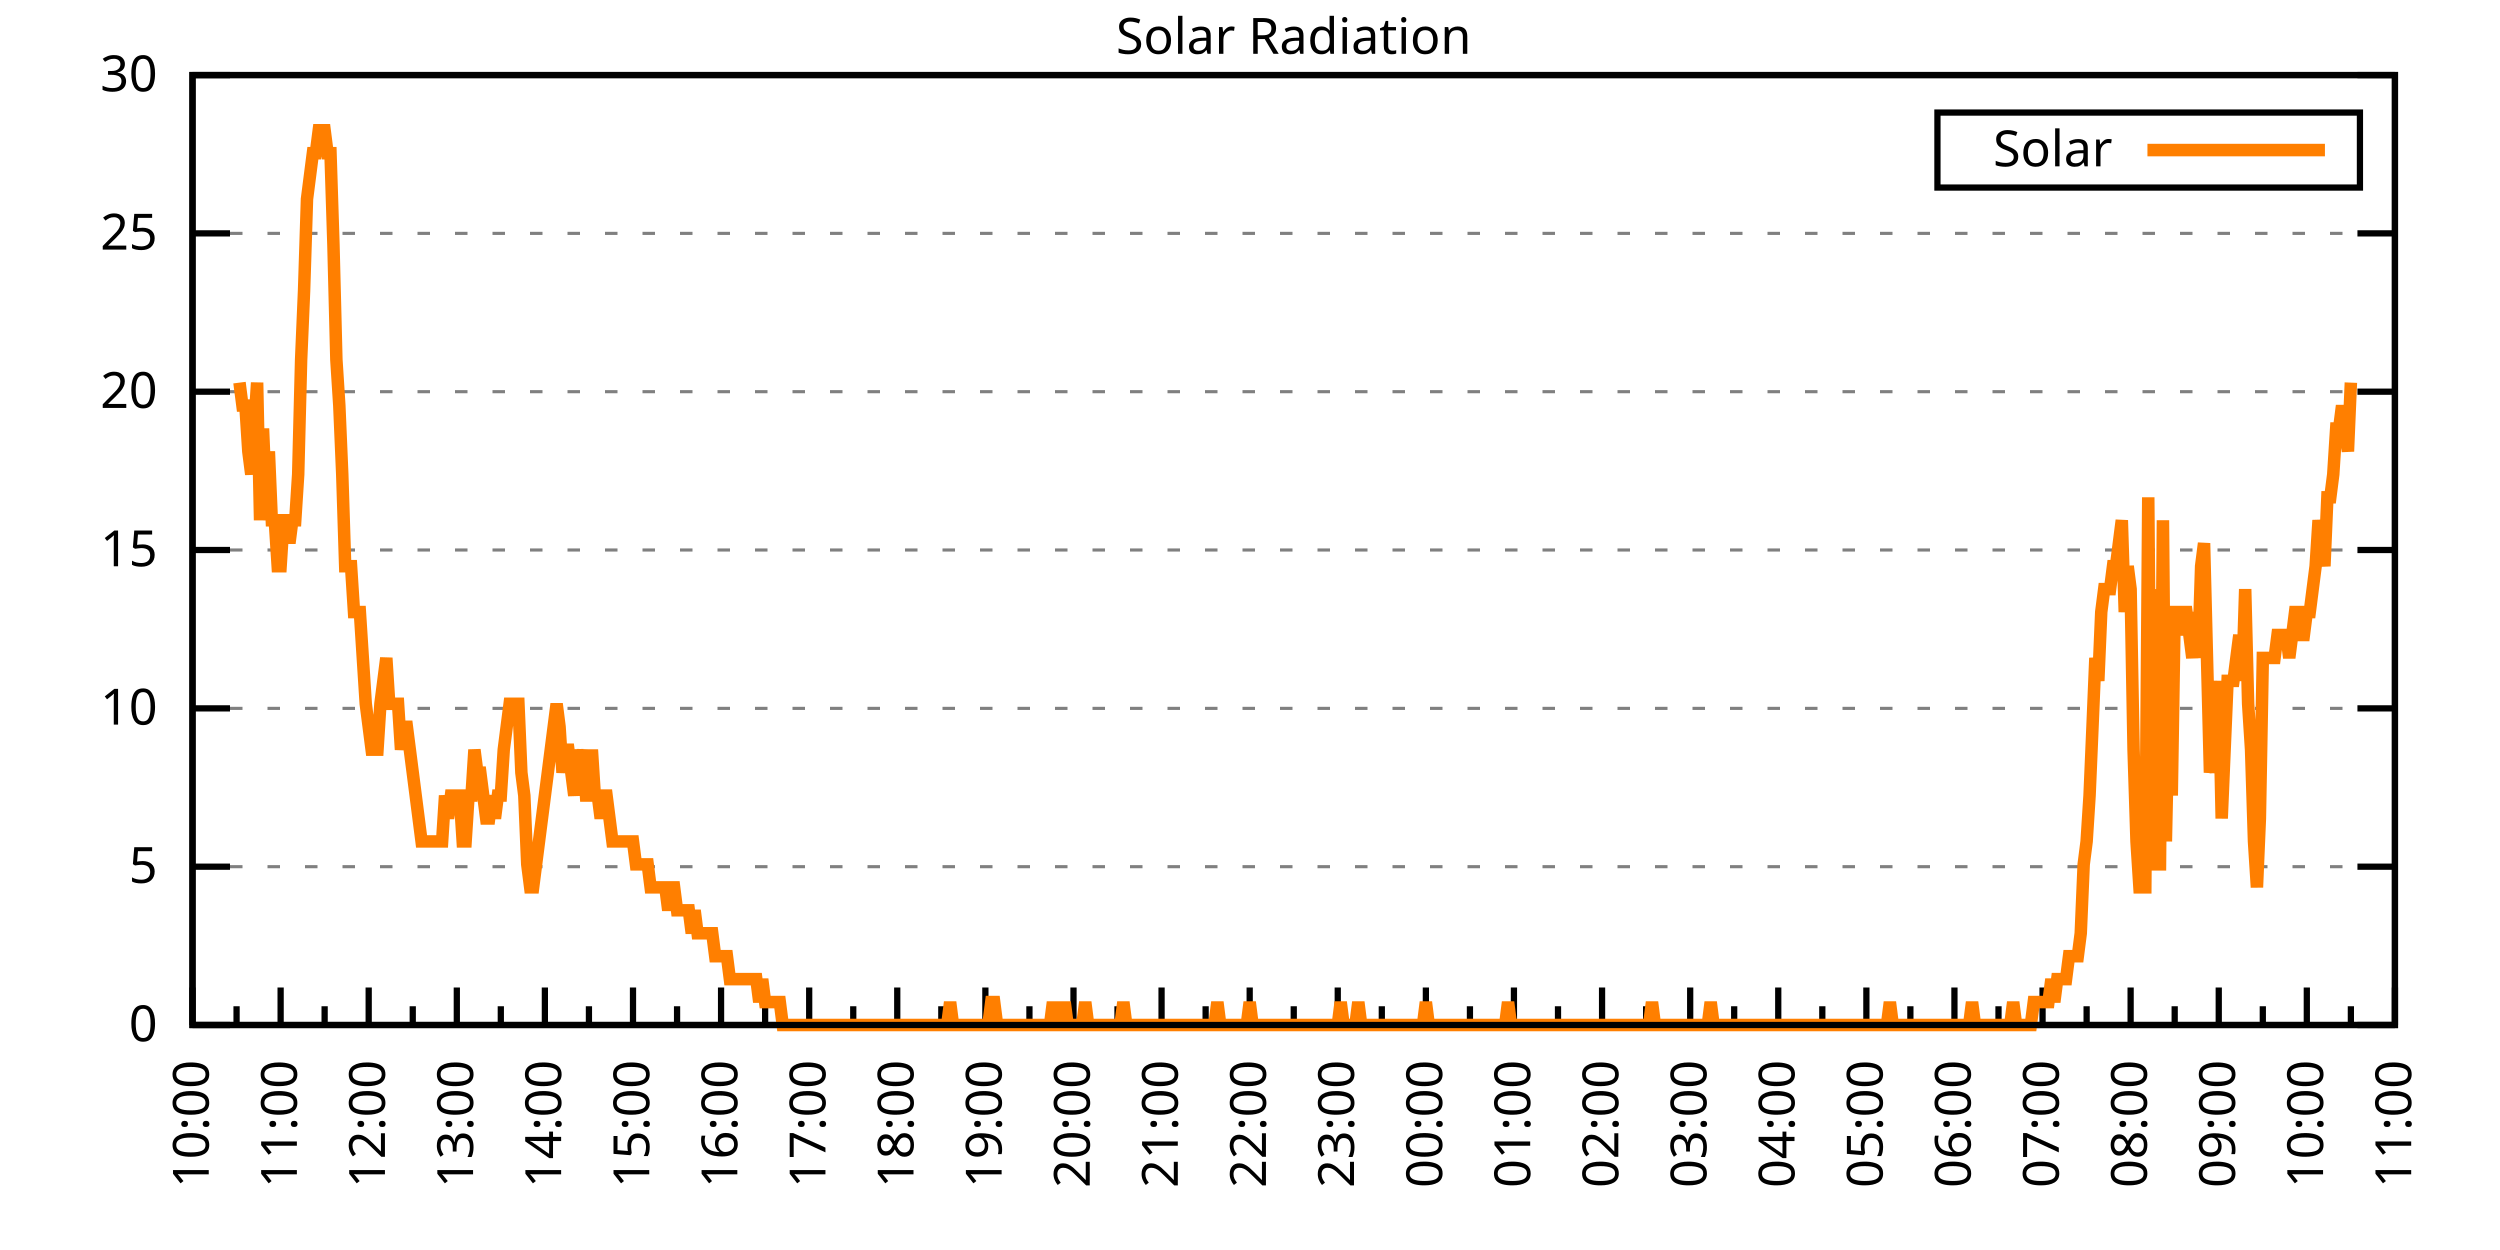
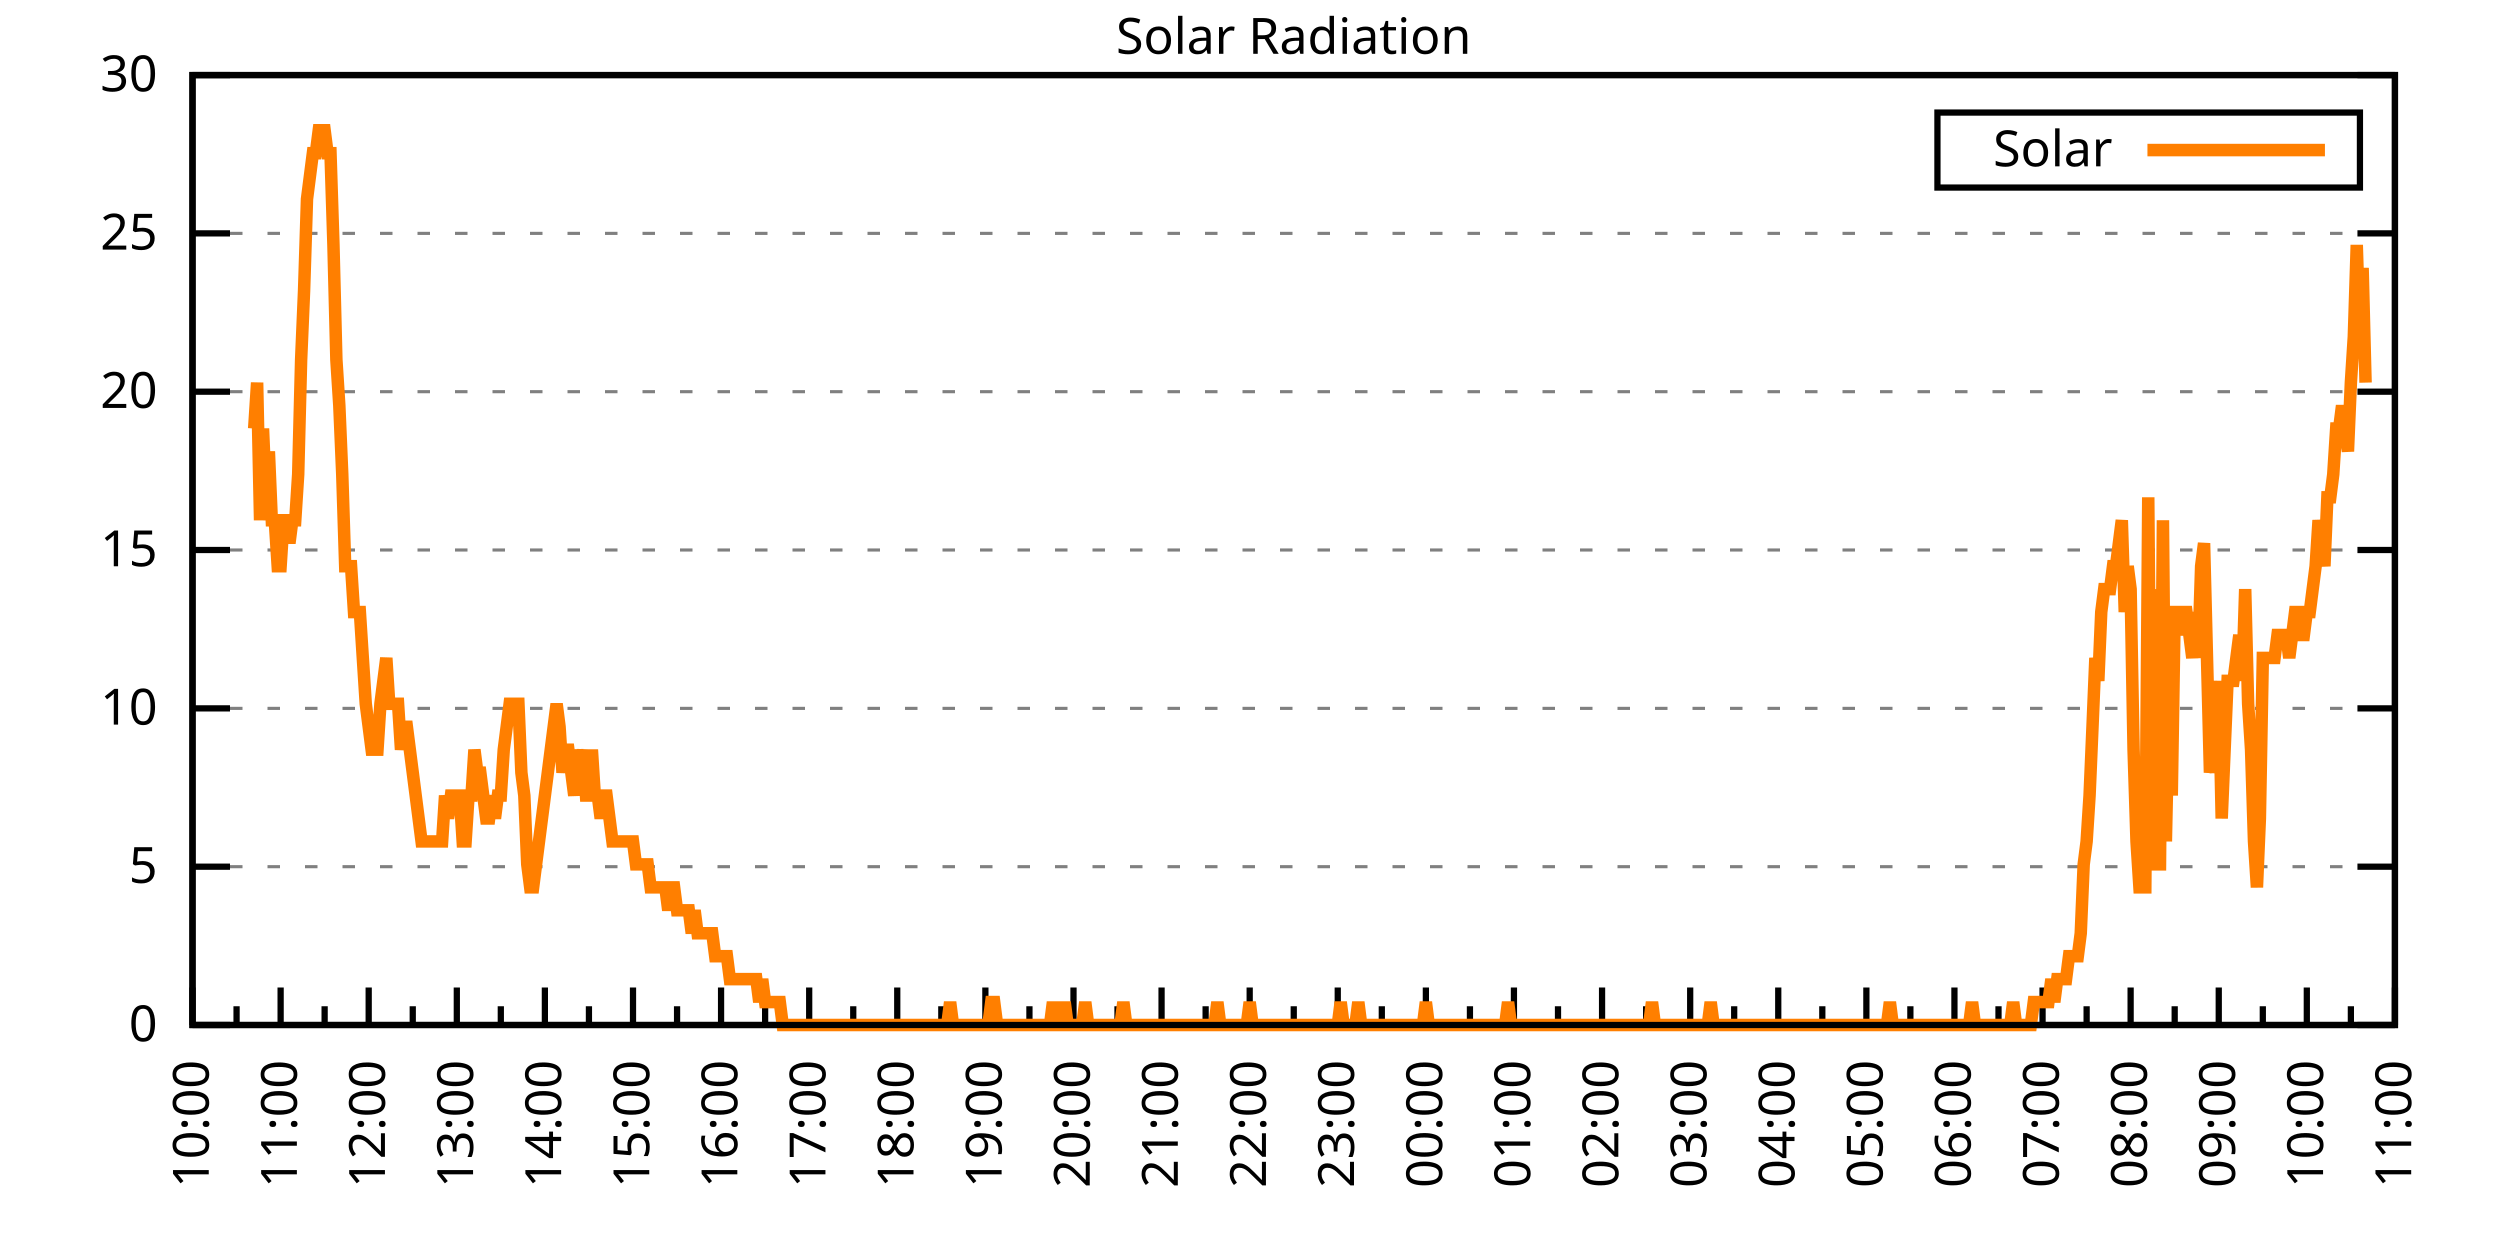
<svg xmlns="http://www.w3.org/2000/svg" xmlns:xlink="http://www.w3.org/1999/xlink" width="400" height="200" viewBox="0 0 400 200">
  <g id="gnuplot_canvas">
    <rect x="0" y="0" width="400" height="200" fill="none" />
    <defs>
      <circle id="gpDot" r="0.5" stroke-width="0.5" stroke="currentColor" />
      <path id="gpPt0" stroke-width="0.333" stroke="currentColor" d="M-1,0 h2 M0,-1 v2" />
      <path id="gpPt1" stroke-width="0.333" stroke="currentColor" d="M-1,-1 L1,1 M1,-1 L-1,1" />
      <path id="gpPt2" stroke-width="0.333" stroke="currentColor" d="M-1,0 L1,0 M0,-1 L0,1 M-1,-1 L1,1 M-1,1 L1,-1" />
      <rect id="gpPt3" stroke-width="0.333" stroke="currentColor" x="-1" y="-1" width="2" height="2" />
      <rect id="gpPt4" stroke-width="0.333" stroke="currentColor" fill="currentColor" x="-1" y="-1" width="2" height="2" />
      <circle id="gpPt5" stroke-width="0.333" stroke="currentColor" cx="0" cy="0" r="1" />
      <use xlink:href="#gpPt5" id="gpPt6" fill="currentColor" stroke="none" />
      <path id="gpPt7" stroke-width="0.333" stroke="currentColor" d="M0,-1.33 L-1.33,0.67 L1.33,0.67 z" />
      <use xlink:href="#gpPt7" id="gpPt8" fill="currentColor" stroke="none" />
      <use xlink:href="#gpPt7" id="gpPt9" stroke="currentColor" transform="rotate(180)" />
      <use xlink:href="#gpPt9" id="gpPt10" fill="currentColor" stroke="none" />
      <use xlink:href="#gpPt3" id="gpPt11" stroke="currentColor" transform="rotate(45)" />
      <use xlink:href="#gpPt11" id="gpPt12" fill="currentColor" stroke="none" />
      <path id="gpPt13" stroke-width="0.333" stroke="currentColor" d="M0,1.330 L1.265,0.411 L0.782,-1.067 L-0.782,-1.076 L-1.265,0.411 z" />
      <use xlink:href="#gpPt13" id="gpPt14" fill="currentColor" stroke="none" />
      <filter id="textbox" filterUnits="objectBoundingBox" x="0" y="0" height="1" width="1">
        <feFlood flood-color="white" flood-opacity="1" result="bgnd" />
        <feComposite in="SourceGraphic" in2="bgnd" operator="atop" />
      </filter>
      <filter id="greybox" filterUnits="objectBoundingBox" x="0" y="0" height="1" width="1">
        <feFlood flood-color="lightgrey" flood-opacity="1" result="grey" />
        <feComposite in="SourceGraphic" in2="grey" operator="atop" />
      </filter>
    </defs>
    <g fill="none" color="white" stroke="currentColor" stroke-width="1.00" stroke-linecap="butt" stroke-linejoin="miter">
</g>
    <g fill="none" color="black" stroke="currentColor" stroke-width="1.00" stroke-linecap="butt" stroke-linejoin="miter">
      <g stroke="none" shape-rendering="crispEdges">
        <polygon fill="rgb(255, 255, 255)" points="30.80,164.00 383.18,164.00 383.18,12.02 30.80,12.02 " />
      </g>
    </g>
    <g fill="none" color="black" stroke="currentColor" stroke-width="1.00" stroke-linecap="butt" stroke-linejoin="miter">
</g>
    <g fill="none" color="black" stroke="black" stroke-width="0.50" stroke-linecap="butt" stroke-linejoin="miter">
</g>
    <g fill="none" color="gray" stroke="currentColor" stroke-width="0.50" stroke-linecap="butt" stroke-linejoin="miter">
      <path stroke="gray" stroke-dasharray="2,4" class="gridline" d="M30.80,164.00 L383.19,164.00  " />
    </g>
    <g fill="none" color="gray" stroke="gray" stroke-width="1.00" stroke-linecap="butt" stroke-linejoin="miter">
</g>
    <g fill="none" color="black" stroke="currentColor" stroke-width="1.00" stroke-linecap="butt" stroke-linejoin="miter">
      <path stroke="black" d="M30.80,164.00 L36.80,164.00 M383.19,164.00 L377.19,164.00  " />
      <g transform="translate(25.20,166.60)" stroke="none" fill="black" font-family="Sans" font-size="8.00" text-anchor="end">
        <text>
          <tspan font-family="Sans"> 0</tspan>
        </text>
      </g>
    </g>
    <g fill="none" color="black" stroke="currentColor" stroke-width="1.00" stroke-linecap="butt" stroke-linejoin="miter">
</g>
    <g fill="none" color="black" stroke="black" stroke-width="0.50" stroke-linecap="butt" stroke-linejoin="miter">
</g>
    <g fill="none" color="gray" stroke="currentColor" stroke-width="0.50" stroke-linecap="butt" stroke-linejoin="miter">
      <path stroke="gray" stroke-dasharray="2,4" class="gridline" d="M30.80,138.67 L383.19,138.67  " />
    </g>
    <g fill="none" color="gray" stroke="gray" stroke-width="1.00" stroke-linecap="butt" stroke-linejoin="miter">
</g>
    <g fill="none" color="black" stroke="currentColor" stroke-width="1.00" stroke-linecap="butt" stroke-linejoin="miter">
      <path stroke="black" d="M30.80,138.67 L36.80,138.67 M383.19,138.67 L377.19,138.67  " />
      <g transform="translate(25.20,141.27)" stroke="none" fill="black" font-family="Sans" font-size="8.00" text-anchor="end">
        <text>
          <tspan font-family="Sans"> 5</tspan>
        </text>
      </g>
    </g>
    <g fill="none" color="black" stroke="currentColor" stroke-width="1.00" stroke-linecap="butt" stroke-linejoin="miter">
</g>
    <g fill="none" color="black" stroke="black" stroke-width="0.50" stroke-linecap="butt" stroke-linejoin="miter">
</g>
    <g fill="none" color="gray" stroke="currentColor" stroke-width="0.50" stroke-linecap="butt" stroke-linejoin="miter">
      <path stroke="gray" stroke-dasharray="2,4" class="gridline" d="M30.80,113.34 L383.19,113.34  " />
    </g>
    <g fill="none" color="gray" stroke="gray" stroke-width="1.00" stroke-linecap="butt" stroke-linejoin="miter">
</g>
    <g fill="none" color="black" stroke="currentColor" stroke-width="1.00" stroke-linecap="butt" stroke-linejoin="miter">
      <path stroke="black" d="M30.80,113.34 L36.80,113.34 M383.19,113.34 L377.19,113.34  " />
      <g transform="translate(25.20,115.94)" stroke="none" fill="black" font-family="Sans" font-size="8.00" text-anchor="end">
        <text>
          <tspan font-family="Sans"> 10</tspan>
        </text>
      </g>
    </g>
    <g fill="none" color="black" stroke="currentColor" stroke-width="1.00" stroke-linecap="butt" stroke-linejoin="miter">
</g>
    <g fill="none" color="black" stroke="black" stroke-width="0.50" stroke-linecap="butt" stroke-linejoin="miter">
</g>
    <g fill="none" color="gray" stroke="currentColor" stroke-width="0.50" stroke-linecap="butt" stroke-linejoin="miter">
      <path stroke="gray" stroke-dasharray="2,4" class="gridline" d="M30.80,88.00 L383.19,88.00  " />
    </g>
    <g fill="none" color="gray" stroke="gray" stroke-width="1.00" stroke-linecap="butt" stroke-linejoin="miter">
</g>
    <g fill="none" color="black" stroke="currentColor" stroke-width="1.00" stroke-linecap="butt" stroke-linejoin="miter">
      <path stroke="black" d="M30.80,88.00 L36.80,88.00 M383.19,88.00 L377.19,88.00  " />
      <g transform="translate(25.20,90.60)" stroke="none" fill="black" font-family="Sans" font-size="8.00" text-anchor="end">
        <text>
          <tspan font-family="Sans"> 15</tspan>
        </text>
      </g>
    </g>
    <g fill="none" color="black" stroke="currentColor" stroke-width="1.00" stroke-linecap="butt" stroke-linejoin="miter">
</g>
    <g fill="none" color="black" stroke="black" stroke-width="0.50" stroke-linecap="butt" stroke-linejoin="miter">
</g>
    <g fill="none" color="gray" stroke="currentColor" stroke-width="0.50" stroke-linecap="butt" stroke-linejoin="miter">
      <path stroke="gray" stroke-dasharray="2,4" class="gridline" d="M30.80,62.67 L383.19,62.67  " />
    </g>
    <g fill="none" color="gray" stroke="gray" stroke-width="1.00" stroke-linecap="butt" stroke-linejoin="miter">
</g>
    <g fill="none" color="black" stroke="currentColor" stroke-width="1.00" stroke-linecap="butt" stroke-linejoin="miter">
      <path stroke="black" d="M30.80,62.67 L36.80,62.67 M383.19,62.67 L377.19,62.67  " />
      <g transform="translate(25.20,65.27)" stroke="none" fill="black" font-family="Sans" font-size="8.00" text-anchor="end">
        <text>
          <tspan font-family="Sans"> 20</tspan>
        </text>
      </g>
    </g>
    <g fill="none" color="black" stroke="currentColor" stroke-width="1.00" stroke-linecap="butt" stroke-linejoin="miter">
</g>
    <g fill="none" color="black" stroke="black" stroke-width="0.50" stroke-linecap="butt" stroke-linejoin="miter">
</g>
    <g fill="none" color="gray" stroke="currentColor" stroke-width="0.50" stroke-linecap="butt" stroke-linejoin="miter">
      <path stroke="gray" stroke-dasharray="2,4" class="gridline" d="M30.80,37.34 L383.19,37.34  " />
    </g>
    <g fill="none" color="gray" stroke="gray" stroke-width="1.00" stroke-linecap="butt" stroke-linejoin="miter">
</g>
    <g fill="none" color="black" stroke="currentColor" stroke-width="1.00" stroke-linecap="butt" stroke-linejoin="miter">
      <path stroke="black" d="M30.80,37.34 L36.80,37.34 M383.19,37.34 L377.19,37.34  " />
      <g transform="translate(25.20,39.94)" stroke="none" fill="black" font-family="Sans" font-size="8.00" text-anchor="end">
        <text>
          <tspan font-family="Sans"> 25</tspan>
        </text>
      </g>
    </g>
    <g fill="none" color="black" stroke="currentColor" stroke-width="1.00" stroke-linecap="butt" stroke-linejoin="miter">
</g>
    <g fill="none" color="black" stroke="black" stroke-width="0.50" stroke-linecap="butt" stroke-linejoin="miter">
</g>
    <g fill="none" color="gray" stroke="currentColor" stroke-width="0.50" stroke-linecap="butt" stroke-linejoin="miter">
      <path stroke="gray" stroke-dasharray="2,4" class="gridline" d="M30.80,12.01 L383.19,12.01  " />
    </g>
    <g fill="none" color="gray" stroke="gray" stroke-width="1.00" stroke-linecap="butt" stroke-linejoin="miter">
</g>
    <g fill="none" color="black" stroke="currentColor" stroke-width="1.00" stroke-linecap="butt" stroke-linejoin="miter">
      <path stroke="black" d="M30.80,12.01 L36.80,12.01 M383.19,12.01 L377.19,12.01  " />
      <g transform="translate(25.20,14.61)" stroke="none" fill="black" font-family="Sans" font-size="8.00" text-anchor="end">
        <text>
          <tspan font-family="Sans"> 30</tspan>
        </text>
      </g>
    </g>
    <g fill="none" color="black" stroke="currentColor" stroke-width="1.00" stroke-linecap="butt" stroke-linejoin="miter">
      <path stroke="black" d="M30.80,164.00 L30.80,158.00  " />
      <g transform="translate(33.40,169.60) rotate(270)" stroke="none" fill="black" font-family="Sans" font-size="8.00" text-anchor="end">
        <text>
          <tspan font-family="Sans">10:00</tspan>
        </text>
      </g>
    </g>
    <g fill="none" color="black" stroke="currentColor" stroke-width="1.00" stroke-linecap="butt" stroke-linejoin="miter">
      <path stroke="black" d="M37.85,164.00 L37.85,161.00 M44.90,164.00 L44.90,158.00  " />
      <g transform="translate(47.50,169.60) rotate(270)" stroke="none" fill="black" font-family="Sans" font-size="8.00" text-anchor="end">
        <text>
          <tspan font-family="Sans">11:00</tspan>
        </text>
      </g>
    </g>
    <g fill="none" color="black" stroke="currentColor" stroke-width="1.00" stroke-linecap="butt" stroke-linejoin="miter">
      <path stroke="black" d="M51.94,164.00 L51.94,161.00 M58.99,164.00 L58.99,158.00  " />
      <g transform="translate(61.59,169.60) rotate(270)" stroke="none" fill="black" font-family="Sans" font-size="8.00" text-anchor="end">
        <text>
          <tspan font-family="Sans">12:00</tspan>
        </text>
      </g>
    </g>
    <g fill="none" color="black" stroke="currentColor" stroke-width="1.00" stroke-linecap="butt" stroke-linejoin="miter">
      <path stroke="black" d="M66.04,164.00 L66.04,161.00 M73.09,164.00 L73.09,158.00  " />
      <g transform="translate(75.69,169.60) rotate(270)" stroke="none" fill="black" font-family="Sans" font-size="8.00" text-anchor="end">
        <text>
          <tspan font-family="Sans">13:00</tspan>
        </text>
      </g>
    </g>
    <g fill="none" color="black" stroke="currentColor" stroke-width="1.00" stroke-linecap="butt" stroke-linejoin="miter">
      <path stroke="black" d="M80.13,164.00 L80.13,161.00 M87.18,164.00 L87.18,158.00  " />
      <g transform="translate(89.78,169.60) rotate(270)" stroke="none" fill="black" font-family="Sans" font-size="8.00" text-anchor="end">
        <text>
          <tspan font-family="Sans">14:00</tspan>
        </text>
      </g>
    </g>
    <g fill="none" color="black" stroke="currentColor" stroke-width="1.00" stroke-linecap="butt" stroke-linejoin="miter">
      <path stroke="black" d="M94.23,164.00 L94.23,161.00 M101.28,164.00 L101.28,158.00  " />
      <g transform="translate(103.88,169.60) rotate(270)" stroke="none" fill="black" font-family="Sans" font-size="8.00" text-anchor="end">
        <text>
          <tspan font-family="Sans">15:00</tspan>
        </text>
      </g>
    </g>
    <g fill="none" color="black" stroke="currentColor" stroke-width="1.00" stroke-linecap="butt" stroke-linejoin="miter">
      <path stroke="black" d="M108.33,164.00 L108.33,161.00 M115.37,164.00 L115.37,158.00  " />
      <g transform="translate(117.97,169.60) rotate(270)" stroke="none" fill="black" font-family="Sans" font-size="8.00" text-anchor="end">
        <text>
          <tspan font-family="Sans">16:00</tspan>
        </text>
      </g>
    </g>
    <g fill="none" color="black" stroke="currentColor" stroke-width="1.00" stroke-linecap="butt" stroke-linejoin="miter">
      <path stroke="black" d="M122.42,164.00 L122.42,161.00 M129.47,164.00 L129.47,158.00  " />
      <g transform="translate(132.07,169.60) rotate(270)" stroke="none" fill="black" font-family="Sans" font-size="8.00" text-anchor="end">
        <text>
          <tspan font-family="Sans">17:00</tspan>
        </text>
      </g>
    </g>
    <g fill="none" color="black" stroke="currentColor" stroke-width="1.00" stroke-linecap="butt" stroke-linejoin="miter">
      <path stroke="black" d="M136.52,164.00 L136.52,161.00 M143.56,164.00 L143.56,158.00  " />
      <g transform="translate(146.16,169.60) rotate(270)" stroke="none" fill="black" font-family="Sans" font-size="8.00" text-anchor="end">
        <text>
          <tspan font-family="Sans">18:00</tspan>
        </text>
      </g>
    </g>
    <g fill="none" color="black" stroke="currentColor" stroke-width="1.00" stroke-linecap="butt" stroke-linejoin="miter">
      <path stroke="black" d="M150.61,164.00 L150.61,161.00 M157.66,164.00 L157.66,158.00  " />
      <g transform="translate(160.26,169.60) rotate(270)" stroke="none" fill="black" font-family="Sans" font-size="8.00" text-anchor="end">
        <text>
          <tspan font-family="Sans">19:00</tspan>
        </text>
      </g>
    </g>
    <g fill="none" color="black" stroke="currentColor" stroke-width="1.00" stroke-linecap="butt" stroke-linejoin="miter">
      <path stroke="black" d="M164.71,164.00 L164.71,161.00 M171.76,164.00 L171.76,158.00  " />
      <g transform="translate(174.36,169.60) rotate(270)" stroke="none" fill="black" font-family="Sans" font-size="8.00" text-anchor="end">
        <text>
          <tspan font-family="Sans">20:00</tspan>
        </text>
      </g>
    </g>
    <g fill="none" color="black" stroke="currentColor" stroke-width="1.00" stroke-linecap="butt" stroke-linejoin="miter">
      <path stroke="black" d="M178.80,164.00 L178.80,161.00 M185.85,164.00 L185.85,158.00  " />
      <g transform="translate(188.45,169.60) rotate(270)" stroke="none" fill="black" font-family="Sans" font-size="8.00" text-anchor="end">
        <text>
          <tspan font-family="Sans">21:00</tspan>
        </text>
      </g>
    </g>
    <g fill="none" color="black" stroke="currentColor" stroke-width="1.00" stroke-linecap="butt" stroke-linejoin="miter">
      <path stroke="black" d="M192.90,164.00 L192.90,161.00 M199.95,164.00 L199.95,158.00  " />
      <g transform="translate(202.55,169.60) rotate(270)" stroke="none" fill="black" font-family="Sans" font-size="8.00" text-anchor="end">
        <text>
          <tspan font-family="Sans">22:00</tspan>
        </text>
      </g>
    </g>
    <g fill="none" color="black" stroke="currentColor" stroke-width="1.00" stroke-linecap="butt" stroke-linejoin="miter">
      <path stroke="black" d="M207.00,164.00 L207.00,161.00 M214.04,164.00 L214.04,158.00  " />
      <g transform="translate(216.64,169.60) rotate(270)" stroke="none" fill="black" font-family="Sans" font-size="8.00" text-anchor="end">
        <text>
          <tspan font-family="Sans">23:00</tspan>
        </text>
      </g>
    </g>
    <g fill="none" color="black" stroke="currentColor" stroke-width="1.00" stroke-linecap="butt" stroke-linejoin="miter">
      <path stroke="black" d="M221.09,164.00 L221.09,161.00 M228.14,164.00 L228.14,158.00  " />
      <g transform="translate(230.74,169.60) rotate(270)" stroke="none" fill="black" font-family="Sans" font-size="8.00" text-anchor="end">
        <text>
          <tspan font-family="Sans">00:00</tspan>
        </text>
      </g>
    </g>
    <g fill="none" color="black" stroke="currentColor" stroke-width="1.00" stroke-linecap="butt" stroke-linejoin="miter">
      <path stroke="black" d="M235.19,164.00 L235.19,161.00 M242.23,164.00 L242.23,158.00  " />
      <g transform="translate(244.83,169.60) rotate(270)" stroke="none" fill="black" font-family="Sans" font-size="8.00" text-anchor="end">
        <text>
          <tspan font-family="Sans">01:00</tspan>
        </text>
      </g>
    </g>
    <g fill="none" color="black" stroke="currentColor" stroke-width="1.00" stroke-linecap="butt" stroke-linejoin="miter">
      <path stroke="black" d="M249.28,164.00 L249.28,161.00 M256.33,164.00 L256.33,158.00  " />
      <g transform="translate(258.93,169.60) rotate(270)" stroke="none" fill="black" font-family="Sans" font-size="8.00" text-anchor="end">
        <text>
          <tspan font-family="Sans">02:00</tspan>
        </text>
      </g>
    </g>
    <g fill="none" color="black" stroke="currentColor" stroke-width="1.00" stroke-linecap="butt" stroke-linejoin="miter">
      <path stroke="black" d="M263.38,164.00 L263.38,161.00 M270.43,164.00 L270.43,158.00  " />
      <g transform="translate(273.03,169.60) rotate(270)" stroke="none" fill="black" font-family="Sans" font-size="8.00" text-anchor="end">
        <text>
          <tspan font-family="Sans">03:00</tspan>
        </text>
      </g>
    </g>
    <g fill="none" color="black" stroke="currentColor" stroke-width="1.00" stroke-linecap="butt" stroke-linejoin="miter">
      <path stroke="black" d="M277.47,164.00 L277.47,161.00 M284.52,164.00 L284.52,158.00  " />
      <g transform="translate(287.12,169.60) rotate(270)" stroke="none" fill="black" font-family="Sans" font-size="8.00" text-anchor="end">
        <text>
          <tspan font-family="Sans">04:00</tspan>
        </text>
      </g>
    </g>
    <g fill="none" color="black" stroke="currentColor" stroke-width="1.00" stroke-linecap="butt" stroke-linejoin="miter">
      <path stroke="black" d="M291.57,164.00 L291.57,161.00 M298.62,164.00 L298.62,158.00  " />
      <g transform="translate(301.22,169.60) rotate(270)" stroke="none" fill="black" font-family="Sans" font-size="8.00" text-anchor="end">
        <text>
          <tspan font-family="Sans">05:00</tspan>
        </text>
      </g>
    </g>
    <g fill="none" color="black" stroke="currentColor" stroke-width="1.00" stroke-linecap="butt" stroke-linejoin="miter">
      <path stroke="black" d="M305.66,164.00 L305.66,161.00 M312.71,164.00 L312.71,158.00  " />
      <g transform="translate(315.31,169.60) rotate(270)" stroke="none" fill="black" font-family="Sans" font-size="8.00" text-anchor="end">
        <text>
          <tspan font-family="Sans">06:00</tspan>
        </text>
      </g>
    </g>
    <g fill="none" color="black" stroke="currentColor" stroke-width="1.00" stroke-linecap="butt" stroke-linejoin="miter">
      <path stroke="black" d="M319.76,164.00 L319.76,161.00 M326.81,164.00 L326.81,158.00  " />
      <g transform="translate(329.41,169.60) rotate(270)" stroke="none" fill="black" font-family="Sans" font-size="8.00" text-anchor="end">
        <text>
          <tspan font-family="Sans">07:00</tspan>
        </text>
      </g>
    </g>
    <g fill="none" color="black" stroke="currentColor" stroke-width="1.00" stroke-linecap="butt" stroke-linejoin="miter">
      <path stroke="black" d="M333.86,164.00 L333.86,161.00 M340.90,164.00 L340.90,158.00  " />
      <g transform="translate(343.50,169.60) rotate(270)" stroke="none" fill="black" font-family="Sans" font-size="8.00" text-anchor="end">
        <text>
          <tspan font-family="Sans">08:00</tspan>
        </text>
      </g>
    </g>
    <g fill="none" color="black" stroke="currentColor" stroke-width="1.00" stroke-linecap="butt" stroke-linejoin="miter">
      <path stroke="black" d="M347.95,164.00 L347.95,161.00 M355.00,164.00 L355.00,158.00  " />
      <g transform="translate(357.60,169.60) rotate(270)" stroke="none" fill="black" font-family="Sans" font-size="8.00" text-anchor="end">
        <text>
          <tspan font-family="Sans">09:00</tspan>
        </text>
      </g>
    </g>
    <g fill="none" color="black" stroke="currentColor" stroke-width="1.00" stroke-linecap="butt" stroke-linejoin="miter">
      <path stroke="black" d="M362.05,164.00 L362.05,161.00 M369.09,164.00 L369.09,158.00  " />
      <g transform="translate(371.69,169.60) rotate(270)" stroke="none" fill="black" font-family="Sans" font-size="8.00" text-anchor="end">
        <text>
          <tspan font-family="Sans">10:00</tspan>
        </text>
      </g>
    </g>
    <g fill="none" color="black" stroke="currentColor" stroke-width="1.00" stroke-linecap="butt" stroke-linejoin="miter">
      <path stroke="black" d="M376.14,164.00 L376.14,161.00 M383.19,164.00 L383.19,158.00  " />
      <g transform="translate(385.79,169.60) rotate(270)" stroke="none" fill="black" font-family="Sans" font-size="8.00" text-anchor="end">
        <text>
          <tspan font-family="Sans">11:00</tspan>
        </text>
      </g>
    </g>
    <g fill="none" color="black" stroke="currentColor" stroke-width="1.00" stroke-linecap="butt" stroke-linejoin="miter">
</g>
    <g fill="none" color="black" stroke="currentColor" stroke-width="1.00" stroke-linecap="butt" stroke-linejoin="miter">
      <path stroke="black" d="M30.80,12.01 L30.80,164.00 L383.19,164.00 L383.19,12.01 L30.80,12.01 Z  " />
    </g>
    <g fill="none" color="black" stroke="currentColor" stroke-width="1.00" stroke-linecap="butt" stroke-linejoin="miter">
      <g transform="translate(6.80,88.01) rotate(270)" stroke="none" fill="black" font-family="Sans" font-size="8.00" text-anchor="middle">
        <text />
      </g>
    </g>
    <g fill="none" color="black" stroke="currentColor" stroke-width="1.00" stroke-linecap="butt" stroke-linejoin="miter">
</g>
    <g fill="none" color="black" stroke="currentColor" stroke-width="1.00" stroke-linecap="butt" stroke-linejoin="miter">
      <path stroke="black" d="M309.99,30.01 L309.99,18.01 L377.59,18.01 L377.59,30.01 L309.99,30.01 Z  " />
    </g>
    <g id="Solar_Radiation_plot_1">
      <g fill="none" color="white" stroke="black" stroke-width="2.00" stroke-linecap="butt" stroke-linejoin="miter">
</g>
      <g fill="none" color="black" stroke="currentColor" stroke-width="2.00" stroke-linecap="butt" stroke-linejoin="miter">
        <g transform="translate(337.99,26.61)" stroke="none" fill="black" font-family="Sans" font-size="8.00" text-anchor="end">
          <text>
            <tspan font-family="Sans">Solar</tspan>
          </text>
        </g>
      </g>
      <g fill="none" color="black" stroke="currentColor" stroke-width="2.00" stroke-linecap="butt" stroke-linejoin="miter">
-         <path stroke="rgb(255, 127,   0)" d="M343.59,24.01 L371.99,24.01 M38.32,61.22 L38.79,64.89 L39.26,64.89 L39.73,72.23 L40.20,75.90 L40.67,68.56   L41.14,61.22 L41.61,83.24 L42.08,68.56 L42.55,79.57 L43.02,72.23 L43.49,83.24 L43.96,83.24 L44.43,90.59   L44.90,90.59 L45.37,83.24 L45.84,83.24 L46.31,86.91 L46.78,83.24 L47.24,83.24 L47.71,75.90 L48.18,57.55   L48.65,46.54 L49.12,31.85 L49.59,28.18 L50.06,24.51 L50.53,24.51 L51.00,20.84 L51.47,20.84 L51.94,20.84   L52.41,24.51 L52.88,24.51 L53.35,39.19 L53.82,57.55 L54.29,64.89 L54.76,75.90 L55.23,90.59 L55.70,90.59   L56.17,90.59 L56.64,97.93 L57.11,97.93 L57.58,97.93 L58.05,105.27 L58.52,112.61 L58.99,116.28 L59.46,119.95   L59.93,119.95 L60.40,119.95 L60.87,112.61 L61.34,108.94 L61.81,105.27 L62.28,112.61 L62.75,112.61 L63.22,112.61   L63.69,112.61 L64.16,119.95 L64.63,116.28 L65.10,116.28 L65.57,119.95 L66.04,123.62 L66.51,127.29 L66.98,130.96   L67.45,134.63 L67.92,134.63 L68.39,134.63 L68.86,134.63 L69.33,134.63 L69.80,134.63 L70.27,134.63 L70.74,134.63   L71.21,127.29 L71.68,130.96 L72.15,127.29 L72.62,127.29 L73.09,127.29 L73.56,127.29 L74.03,134.63 L74.50,134.63   L74.97,127.29 L75.44,127.29 L75.91,119.95 L76.38,123.62 L76.85,123.62 L77.32,127.29 L77.79,130.96 L78.26,130.96   L78.73,127.29 L79.19,130.96 L79.66,127.29 L80.13,127.29 L80.60,119.95 L81.07,116.28 L81.54,112.61 L82.01,112.61   L82.48,112.61 L82.95,112.61 L83.42,123.62 L83.89,127.29 L84.36,138.30 L84.83,141.98 L85.30,141.98 L85.77,138.30   L86.24,134.63 L86.71,130.96 L87.18,127.29 L87.65,123.62 L88.12,119.95 L88.59,116.28 L89.06,112.61 L89.53,116.28   L90.00,123.62 L90.47,119.95 L90.94,119.95 L91.41,123.62 L91.88,127.29 L92.35,119.95 L92.82,123.62 L93.29,119.95   L93.76,127.29 L94.23,127.29 L94.70,119.95 L95.17,127.29 L95.64,127.29 L96.11,130.96 L96.58,127.29 L97.05,127.29   L97.52,130.96 L97.99,134.63 L98.46,134.63 L98.93,134.63 L99.40,134.63 L99.87,134.63 L100.34,134.63 L100.81,134.63   L101.28,134.63 L101.75,138.30 L102.22,138.30 L102.69,138.30 L103.16,138.30 L103.63,138.30 L104.10,141.98 L104.57,141.98   L105.04,141.98 L105.51,141.98 L105.98,141.98 L106.45,141.98 L106.92,145.65 L107.39,141.98 L107.86,141.98 L108.33,145.65   L108.80,145.65 L109.27,145.65 L109.74,145.65 L110.21,145.65 L110.68,149.32 L111.14,145.65 L111.61,149.32 L112.08,149.32   L112.55,149.32 L113.02,149.32 L113.49,149.32 L113.96,149.32 L114.43,152.99 L114.90,152.99 L115.37,152.99 L115.84,152.99   L116.31,152.99 L116.78,156.66 L117.25,156.66 L117.72,156.66 L118.19,156.66 L118.66,156.66 L119.13,156.66 L119.60,156.66   L120.07,156.66 L120.54,156.66 L121.01,156.66 L121.48,160.33 L121.95,156.66 L122.42,160.33 L122.89,160.33 L123.36,160.33   L123.83,160.33 L124.30,160.33 L124.77,160.33 L125.24,164.00 L125.71,164.00 L126.18,164.00 L126.65,164.00 L127.12,164.00   L127.59,164.00 L128.06,164.00 L128.53,164.00 L129.00,164.00 L129.47,164.00 L129.94,164.00 L130.41,164.00 L130.88,164.00   L131.35,164.00 L131.82,164.00 L132.29,164.00 L132.76,164.00 L133.23,164.00 L133.70,164.00 L134.17,164.00 L134.64,164.00   L135.11,164.00 L135.58,164.00 L136.05,164.00 L136.52,164.00 L136.99,164.00 L137.46,164.00 L137.93,164.00 L138.40,164.00   L138.87,164.00 L139.34,164.00 L139.81,164.00 L140.28,164.00 L140.75,164.00 L141.22,164.00 L141.69,164.00 L142.16,164.00   L142.63,164.00 L143.09,164.00 L143.56,164.00 L144.03,164.00 L144.50,164.00 L144.97,164.00 L145.44,164.00 L145.91,164.00   L146.38,164.00 L146.85,164.00 L147.32,164.00 L147.79,164.00 L148.26,164.00 L148.73,164.00 L149.20,164.00 L149.67,164.00   L150.14,164.00 L150.61,164.00 L151.08,164.00 L151.55,164.00 L152.02,160.33 L152.49,164.00 L152.96,164.00 L153.43,164.00   L153.90,164.00 L154.37,164.00 L154.84,164.00 L155.31,164.00 L155.78,164.00 L156.25,164.00 L156.72,164.00 L157.19,164.00   L157.66,164.00 L158.13,164.00 L158.60,160.33 L159.07,160.33 L159.54,164.00 L160.01,164.00 L160.48,164.00 L160.95,164.00   L161.42,164.00 L161.89,164.00 L162.36,164.00 L162.83,164.00 L163.30,164.00 L163.77,164.00 L164.24,164.00 L164.71,164.00   L165.18,164.00 L165.65,164.00 L166.12,164.00 L166.59,164.00 L167.06,164.00 L167.53,164.00 L168.00,164.00 L168.47,160.33   L168.94,164.00 L169.41,164.00 L169.88,164.00 L170.35,160.33 L170.82,164.00 L171.29,164.00 L171.76,164.00 L172.23,164.00   L172.70,164.00 L173.17,164.00 L173.64,160.33 L174.11,164.00 L174.58,164.00 L175.04,164.00 L175.51,164.00 L175.98,164.00   L176.45,164.00 L176.92,164.00 L177.39,164.00 L177.86,164.00 L178.33,164.00 L178.80,164.00 L179.27,164.00 L179.74,160.33   L180.21,164.00 L180.68,164.00 L181.15,164.00 L181.62,164.00 L182.09,164.00 L182.56,164.00 L183.03,164.00 L183.50,164.00   L183.97,164.00 L184.44,164.00 L184.91,164.00 L185.38,164.00 L185.85,164.00 L186.32,164.00 L186.79,164.00 L187.26,164.00   L187.73,164.00 L188.20,164.00 L188.67,164.00 L189.14,164.00 L189.61,164.00 L190.08,164.00 L190.55,164.00 L191.02,164.00   L191.49,164.00 L191.96,164.00 L192.43,164.00 L192.90,164.00 L193.37,164.00 L193.84,164.00 L194.31,164.00 L194.78,160.33   L195.25,164.00 L195.72,164.00 L196.19,164.00 L196.66,164.00 L197.13,164.00 L197.60,164.00 L198.07,164.00 L198.54,164.00   L199.01,164.00 L199.48,164.00 L199.95,160.33 L200.42,164.00 L200.89,164.00 L201.36,164.00 L201.83,164.00 L202.30,164.00   L202.77,164.00 L203.24,164.00 L203.71,164.00 L204.18,164.00 L204.65,164.00 L205.12,164.00 L205.59,164.00 L206.06,164.00   L206.53,164.00 L207.00,164.00 L207.46,164.00 L207.93,164.00 L208.40,164.00 L208.87,164.00 L209.34,164.00 L209.81,164.00   L210.28,164.00 L210.75,164.00 L211.22,164.00 L211.69,164.00 L212.16,164.00 L212.63,164.00 L213.10,164.00 L213.57,164.00   L214.04,164.00 L214.51,160.33 L214.98,164.00 L215.45,164.00 L215.92,164.00 L216.39,164.00 L216.86,164.00 L217.33,160.33   L217.80,164.00 L218.27,164.00 L218.74,164.00 L219.21,164.00 L219.68,164.00 L220.15,164.00 L220.62,164.00 L221.09,164.00   L221.56,164.00 L222.03,164.00 L222.50,164.00 L222.97,164.00 L223.44,164.00 L223.91,164.00 L224.38,164.00 L224.85,164.00   L225.32,164.00 L225.79,164.00 L226.26,164.00 L226.73,164.00 L227.20,164.00 L227.67,164.00 L228.14,160.33 L228.61,164.00   L229.08,164.00 L229.55,164.00 L230.02,164.00 L230.49,164.00 L230.96,164.00 L231.43,164.00 L231.90,164.00 L232.37,164.00   L232.84,164.00 L233.31,164.00 L233.78,164.00 L234.25,164.00 L234.72,164.00 L235.19,164.00 L235.66,164.00 L236.13,164.00   L236.60,164.00 L237.07,164.00 L237.54,164.00 L238.01,164.00 L238.48,164.00 L238.95,164.00 L239.41,164.00 L239.88,164.00   L240.35,164.00 L240.82,164.00 L241.29,160.33 L241.76,164.00 L242.23,164.00 L242.70,164.00 L243.17,164.00 L243.64,164.00   L244.11,164.00 L244.58,164.00 L245.05,164.00 L245.52,164.00 L245.99,164.00 L246.46,164.00 L246.93,164.00 L247.40,164.00   L247.87,164.00 L248.34,164.00 L248.81,164.00 L249.28,164.00 L249.75,164.00 L250.22,164.00 L250.69,164.00 L251.16,164.00   L251.63,164.00 L252.10,164.00 L252.57,164.00 L253.04,164.00 L253.51,164.00 L253.98,164.00 L254.45,164.00 L254.92,164.00   L255.39,164.00 L255.86,164.00 L256.33,164.00 L256.80,164.00 L257.27,164.00 L257.74,164.00 L258.21,164.00 L258.68,164.00   L259.15,164.00 L259.62,164.00 L260.09,164.00 L260.56,164.00 L261.03,164.00 L261.50,164.00 L261.97,164.00 L262.44,164.00   L262.91,164.00 L263.38,164.00 L263.85,164.00 L264.32,160.33 L264.79,164.00 L265.26,164.00 L265.73,164.00 L266.20,164.00   L266.67,164.00 L267.14,164.00 L267.61,164.00 L268.08,164.00 L268.55,164.00 L269.02,164.00 L269.49,164.00 L269.96,164.00   L270.43,164.00 L270.90,164.00 L271.36,164.00 L271.83,164.00 L272.30,164.00 L272.77,164.00 L273.24,164.00 L273.71,160.33   L274.18,164.00 L274.65,164.00 L275.12,164.00 L275.59,164.00 L276.06,164.00 L276.53,164.00 L277.00,164.00 L277.47,164.00   L277.94,164.00 L278.41,164.00 L278.88,164.00 L279.35,164.00 L279.82,164.00 L280.29,164.00 L280.76,164.00 L281.23,164.00   L281.70,164.00 L282.17,164.00 L282.64,164.00 L283.11,164.00 L283.58,164.00 L284.05,164.00 L284.52,164.00 L284.99,164.00   L285.46,164.00 L285.93,164.00 L286.40,164.00 L286.87,164.00 L287.34,164.00 L287.81,164.00 L288.28,164.00 L288.75,164.00   L289.22,164.00 L289.69,164.00 L290.16,164.00 L290.63,164.00 L291.10,164.00 L291.57,164.00 L292.04,164.00 L292.51,164.00   L292.98,164.00 L293.45,164.00 L293.92,164.00 L294.39,164.00 L294.86,164.00 L295.33,164.00 L295.80,164.00 L296.27,164.00   L296.74,164.00 L297.21,164.00 L297.68,164.00 L298.15,164.00 L298.62,164.00 L299.09,164.00 L299.56,164.00 L300.03,164.00   L300.50,164.00 L300.97,164.00 L301.44,164.00 L301.91,164.00 L302.38,160.33 L302.85,164.00 L303.31,164.00 L303.78,164.00   L304.25,164.00 L304.72,164.00 L305.19,164.00 L305.66,164.00 L306.13,164.00 L306.60,164.00 L307.07,164.00 L307.54,164.00   L308.01,164.00 L308.48,164.00 L308.95,164.00 L309.42,164.00 L309.89,164.00 L310.36,164.00 L310.83,164.00 L311.30,164.00   L311.77,164.00 L312.24,164.00 L312.71,164.00 L313.18,164.00 L313.65,164.00 L314.12,164.00 L314.59,164.00 L315.06,164.00   L315.53,160.33 L316.00,164.00 L316.47,164.00 L316.94,164.00 L317.41,164.00 L317.88,164.00 L318.35,164.00 L318.82,164.00   L319.29,164.00 L319.76,164.00 L320.23,164.00 L320.70,164.00 L321.17,164.00 L321.64,164.00 L322.11,160.33 L322.58,164.00   L323.05,164.00 L323.52,164.00 L323.99,164.00 L324.46,164.00 L324.93,164.00 L325.40,160.33 L325.87,160.33 L326.34,160.33   L326.81,160.33 L327.28,160.33 L327.75,160.33 L328.22,156.66 L328.69,160.33 L329.16,156.66 L329.63,156.66 L330.10,156.66   L330.57,156.66 L331.04,152.99 L331.51,152.99 L331.98,152.99 L332.45,152.99 L332.92,149.32 L333.39,138.30 L333.86,134.63   L334.33,127.29 L334.80,116.28 L335.26,105.27 L335.73,108.94 L336.20,97.93 L336.67,94.26 L337.14,94.26 L337.61,94.26   L338.08,90.59 L338.55,90.59 L339.02,86.91 L339.49,83.24 L339.96,97.93 L340.43,90.59 L340.90,94.26 L341.37,119.95   L341.84,134.63 L342.31,141.98 L342.78,141.98 L343.25,141.98 L343.72,79.57 L344.19,134.63 L344.66,94.26 L345.13,138.30   L345.60,138.30 L346.07,83.24 L346.54,134.63 L347.01,112.61 L347.48,127.29 L347.95,97.93 L348.42,97.93 L348.89,101.60   L349.36,97.93 L349.83,97.93 L350.30,101.60 L350.77,105.27 L351.24,97.93 L351.71,105.27 L352.18,90.59 L352.65,86.91   L353.12,105.27 L353.59,123.62 L354.06,119.95 L354.53,123.62 L355.00,108.94 L355.47,130.96 L355.94,119.95 L356.41,108.94   L356.88,108.94 L357.35,108.94 L357.82,105.27 L358.29,101.60 L358.76,108.94 L359.23,94.26 L359.70,112.61 L360.17,119.95   L360.64,134.63 L361.11,141.98 L361.58,130.96 L362.05,105.27 L362.52,105.27 L362.99,105.27 L363.46,105.27 L363.93,105.27   L364.40,101.60 L364.87,101.60 L365.34,101.60 L365.81,101.60 L366.28,105.27 L366.75,101.60 L367.21,97.93 L367.68,97.93   L368.15,101.60 L368.62,101.60 L369.09,97.93 L369.56,97.93 L370.03,94.26 L370.50,90.59 L370.97,83.24 L371.44,86.91   L371.91,90.59 L372.38,79.57 L372.85,79.57 L373.32,75.90 L373.79,68.56 L374.26,68.56 L374.73,64.89 L375.20,68.56   L375.67,72.23 L376.14,61.22  " />
+         <path stroke="rgb(255, 127,   0)" d="M343.59,24.01 L371.99,24.01 M40.67,68.56 L41.14,61.22 L41.61,83.24 L42.08,68.56 L42.55,79.57 L43.02,72.23   L43.49,83.24 L43.96,83.24 L44.43,90.59 L44.90,90.59 L45.37,83.24 L45.84,83.24 L46.31,86.91 L46.78,83.24   L47.24,83.24 L47.71,75.90 L48.18,57.55 L48.65,46.54 L49.12,31.85 L49.59,28.18 L50.06,24.51 L50.53,24.51   L51.00,20.84 L51.47,20.84 L51.94,20.84 L52.41,24.51 L52.88,24.51 L53.35,39.19 L53.82,57.55 L54.29,64.89   L54.76,75.90 L55.23,90.59 L55.70,90.59 L56.17,90.59 L56.64,97.93 L57.11,97.93 L57.58,97.93 L58.05,105.27   L58.52,112.61 L58.99,116.28 L59.46,119.95 L59.93,119.95 L60.40,119.95 L60.87,112.61 L61.34,108.94 L61.81,105.27   L62.28,112.61 L62.75,112.61 L63.22,112.61 L63.69,112.61 L64.16,119.95 L64.63,116.28 L65.10,116.28 L65.57,119.95   L66.04,123.62 L66.51,127.29 L66.98,130.96 L67.45,134.63 L67.92,134.63 L68.39,134.63 L68.86,134.63 L69.33,134.63   L69.80,134.63 L70.27,134.63 L70.74,134.63 L71.21,127.29 L71.68,130.96 L72.15,127.29 L72.62,127.29 L73.09,127.29   L73.56,127.29 L74.03,134.63 L74.50,134.63 L74.97,127.29 L75.44,127.29 L75.91,119.95 L76.38,123.62 L76.85,123.62   L77.32,127.29 L77.79,130.96 L78.26,130.96 L78.73,127.29 L79.19,130.96 L79.66,127.29 L80.13,127.29 L80.60,119.95   L81.07,116.28 L81.54,112.61 L82.01,112.61 L82.48,112.61 L82.95,112.61 L83.42,123.62 L83.89,127.29 L84.36,138.30   L84.83,141.98 L85.30,141.98 L85.77,138.30 L86.24,134.63 L86.71,130.96 L87.18,127.29 L87.65,123.62 L88.12,119.95   L88.59,116.28 L89.06,112.61 L89.53,116.28 L90.00,123.62 L90.47,119.95 L90.94,119.95 L91.41,123.62 L91.88,127.29   L92.35,119.95 L92.82,123.62 L93.29,119.95 L93.76,127.29 L94.23,127.29 L94.70,119.95 L95.17,127.29 L95.64,127.29   L96.11,130.96 L96.58,127.29 L97.05,127.29 L97.52,130.96 L97.99,134.63 L98.46,134.63 L98.93,134.63 L99.40,134.63   L99.87,134.63 L100.34,134.63 L100.81,134.63 L101.28,134.63 L101.75,138.30 L102.22,138.30 L102.69,138.30 L103.16,138.30   L103.63,138.30 L104.10,141.98 L104.57,141.98 L105.04,141.98 L105.51,141.98 L105.98,141.98 L106.45,141.98 L106.92,145.65   L107.39,141.98 L107.86,141.98 L108.33,145.65 L108.80,145.65 L109.27,145.65 L109.74,145.65 L110.21,145.65 L110.68,149.32   L111.14,145.65 L111.61,149.32 L112.08,149.32 L112.55,149.32 L113.02,149.32 L113.49,149.32 L113.96,149.32 L114.43,152.99   L114.90,152.99 L115.37,152.99 L115.84,152.99 L116.31,152.99 L116.78,156.66 L117.25,156.66 L117.72,156.66 L118.19,156.66   L118.66,156.66 L119.13,156.66 L119.60,156.66 L120.07,156.66 L120.54,156.66 L121.01,156.66 L121.48,160.33 L121.95,156.66   L122.42,160.33 L122.89,160.33 L123.36,160.33 L123.83,160.33 L124.30,160.33 L124.77,160.33 L125.24,164.00 L125.71,164.00   L126.18,164.00 L126.65,164.00 L127.12,164.00 L127.59,164.00 L128.06,164.00 L128.53,164.00 L129.00,164.00 L129.47,164.00   L129.94,164.00 L130.41,164.00 L130.88,164.00 L131.35,164.00 L131.82,164.00 L132.29,164.00 L132.76,164.00 L133.23,164.00   L133.70,164.00 L134.17,164.00 L134.64,164.00 L135.11,164.00 L135.58,164.00 L136.05,164.00 L136.52,164.00 L136.99,164.00   L137.46,164.00 L137.93,164.00 L138.40,164.00 L138.87,164.00 L139.34,164.00 L139.81,164.00 L140.28,164.00 L140.75,164.00   L141.22,164.00 L141.69,164.00 L142.16,164.00 L142.63,164.00 L143.09,164.00 L143.56,164.00 L144.03,164.00 L144.50,164.00   L144.97,164.00 L145.44,164.00 L145.91,164.00 L146.38,164.00 L146.85,164.00 L147.32,164.00 L147.79,164.00 L148.26,164.00   L148.73,164.00 L149.20,164.00 L149.67,164.00 L150.14,164.00 L150.61,164.00 L151.08,164.00 L151.55,164.00 L152.02,160.33   L152.49,164.00 L152.96,164.00 L153.43,164.00 L153.90,164.00 L154.37,164.00 L154.84,164.00 L155.31,164.00 L155.78,164.00   L156.25,164.00 L156.72,164.00 L157.19,164.00 L157.66,164.00 L158.13,164.00 L158.60,160.33 L159.07,160.33 L159.54,164.00   L160.01,164.00 L160.48,164.00 L160.95,164.00 L161.42,164.00 L161.89,164.00 L162.36,164.00 L162.83,164.00 L163.30,164.00   L163.77,164.00 L164.24,164.00 L164.71,164.00 L165.18,164.00 L165.65,164.00 L166.12,164.00 L166.59,164.00 L167.06,164.00   L167.53,164.00 L168.00,164.00 L168.47,160.33 L168.94,164.00 L169.41,164.00 L169.88,164.00 L170.35,160.33 L170.82,164.00   L171.29,164.00 L171.76,164.00 L172.23,164.00 L172.70,164.00 L173.17,164.00 L173.64,160.33 L174.11,164.00 L174.58,164.00   L175.04,164.00 L175.51,164.00 L175.98,164.00 L176.45,164.00 L176.92,164.00 L177.39,164.00 L177.86,164.00 L178.33,164.00   L178.80,164.00 L179.27,164.00 L179.74,160.33 L180.21,164.00 L180.68,164.00 L181.15,164.00 L181.62,164.00 L182.09,164.00   L182.56,164.00 L183.03,164.00 L183.50,164.00 L183.97,164.00 L184.44,164.00 L184.91,164.00 L185.38,164.00 L185.85,164.00   L186.32,164.00 L186.79,164.00 L187.26,164.00 L187.73,164.00 L188.20,164.00 L188.67,164.00 L189.14,164.00 L189.61,164.00   L190.08,164.00 L190.55,164.00 L191.02,164.00 L191.49,164.00 L191.96,164.00 L192.43,164.00 L192.90,164.00 L193.37,164.00   L193.84,164.00 L194.31,164.00 L194.78,160.33 L195.25,164.00 L195.72,164.00 L196.19,164.00 L196.66,164.00 L197.13,164.00   L197.60,164.00 L198.07,164.00 L198.54,164.00 L199.01,164.00 L199.48,164.00 L199.95,160.33 L200.42,164.00 L200.89,164.00   L201.36,164.00 L201.83,164.00 L202.30,164.00 L202.77,164.00 L203.24,164.00 L203.71,164.00 L204.18,164.00 L204.65,164.00   L205.12,164.00 L205.59,164.00 L206.06,164.00 L206.53,164.00 L207.00,164.00 L207.46,164.00 L207.93,164.00 L208.40,164.00   L208.87,164.00 L209.34,164.00 L209.81,164.00 L210.28,164.00 L210.75,164.00 L211.22,164.00 L211.69,164.00 L212.16,164.00   L212.63,164.00 L213.10,164.00 L213.57,164.00 L214.04,164.00 L214.51,160.33 L214.98,164.00 L215.45,164.00 L215.92,164.00   L216.39,164.00 L216.86,164.00 L217.33,160.33 L217.80,164.00 L218.27,164.00 L218.74,164.00 L219.21,164.00 L219.68,164.00   L220.15,164.00 L220.62,164.00 L221.09,164.00 L221.56,164.00 L222.03,164.00 L222.50,164.00 L222.97,164.00 L223.44,164.00   L223.91,164.00 L224.38,164.00 L224.85,164.00 L225.32,164.00 L225.79,164.00 L226.26,164.00 L226.73,164.00 L227.20,164.00   L227.67,164.00 L228.14,160.33 L228.61,164.00 L229.08,164.00 L229.55,164.00 L230.02,164.00 L230.49,164.00 L230.96,164.00   L231.43,164.00 L231.90,164.00 L232.37,164.00 L232.84,164.00 L233.31,164.00 L233.78,164.00 L234.25,164.00 L234.72,164.00   L235.19,164.00 L235.66,164.00 L236.13,164.00 L236.60,164.00 L237.07,164.00 L237.54,164.00 L238.01,164.00 L238.48,164.00   L238.95,164.00 L239.41,164.00 L239.88,164.00 L240.35,164.00 L240.82,164.00 L241.29,160.33 L241.76,164.00 L242.23,164.00   L242.70,164.00 L243.17,164.00 L243.64,164.00 L244.11,164.00 L244.58,164.00 L245.05,164.00 L245.52,164.00 L245.99,164.00   L246.46,164.00 L246.93,164.00 L247.40,164.00 L247.87,164.00 L248.34,164.00 L248.81,164.00 L249.28,164.00 L249.75,164.00   L250.22,164.00 L250.69,164.00 L251.16,164.00 L251.63,164.00 L252.10,164.00 L252.57,164.00 L253.04,164.00 L253.51,164.00   L253.98,164.00 L254.45,164.00 L254.92,164.00 L255.39,164.00 L255.86,164.00 L256.33,164.00 L256.80,164.00 L257.27,164.00   L257.74,164.00 L258.21,164.00 L258.68,164.00 L259.15,164.00 L259.62,164.00 L260.09,164.00 L260.56,164.00 L261.03,164.00   L261.50,164.00 L261.97,164.00 L262.44,164.00 L262.91,164.00 L263.38,164.00 L263.85,164.00 L264.32,160.33 L264.79,164.00   L265.26,164.00 L265.73,164.00 L266.20,164.00 L266.67,164.00 L267.14,164.00 L267.61,164.00 L268.08,164.00 L268.55,164.00   L269.02,164.00 L269.49,164.00 L269.96,164.00 L270.43,164.00 L270.90,164.00 L271.36,164.00 L271.83,164.00 L272.30,164.00   L272.77,164.00 L273.24,164.00 L273.71,160.33 L274.18,164.00 L274.65,164.00 L275.12,164.00 L275.59,164.00 L276.06,164.00   L276.53,164.00 L277.00,164.00 L277.47,164.00 L277.94,164.00 L278.41,164.00 L278.88,164.00 L279.35,164.00 L279.82,164.00   L280.29,164.00 L280.76,164.00 L281.23,164.00 L281.70,164.00 L282.17,164.00 L282.64,164.00 L283.11,164.00 L283.58,164.00   L284.05,164.00 L284.52,164.00 L284.99,164.00 L285.46,164.00 L285.93,164.00 L286.40,164.00 L286.87,164.00 L287.34,164.00   L287.81,164.00 L288.28,164.00 L288.75,164.00 L289.22,164.00 L289.69,164.00 L290.16,164.00 L290.63,164.00 L291.10,164.00   L291.57,164.00 L292.04,164.00 L292.51,164.00 L292.98,164.00 L293.45,164.00 L293.92,164.00 L294.39,164.00 L294.86,164.00   L295.33,164.00 L295.80,164.00 L296.27,164.00 L296.74,164.00 L297.21,164.00 L297.68,164.00 L298.15,164.00 L298.62,164.00   L299.09,164.00 L299.56,164.00 L300.03,164.00 L300.50,164.00 L300.97,164.00 L301.44,164.00 L301.91,164.00 L302.38,160.33   L302.85,164.00 L303.31,164.00 L303.78,164.00 L304.25,164.00 L304.72,164.00 L305.19,164.00 L305.66,164.00 L306.13,164.00   L306.60,164.00 L307.07,164.00 L307.54,164.00 L308.01,164.00 L308.48,164.00 L308.95,164.00 L309.42,164.00 L309.89,164.00   L310.36,164.00 L310.83,164.00 L311.30,164.00 L311.77,164.00 L312.24,164.00 L312.71,164.00 L313.18,164.00 L313.65,164.00   L314.12,164.00 L314.59,164.00 L315.06,164.00 L315.53,160.33 L316.00,164.00 L316.47,164.00 L316.94,164.00 L317.41,164.00   L317.88,164.00 L318.35,164.00 L318.82,164.00 L319.29,164.00 L319.76,164.00 L320.23,164.00 L320.70,164.00 L321.17,164.00   L321.64,164.00 L322.11,160.33 L322.58,164.00 L323.05,164.00 L323.52,164.00 L323.99,164.00 L324.46,164.00 L324.93,164.00   L325.40,160.33 L325.87,160.33 L326.34,160.33 L326.81,160.33 L327.28,160.33 L327.75,160.33 L328.22,156.66 L328.69,160.33   L329.16,156.66 L329.63,156.66 L330.10,156.66 L330.57,156.66 L331.04,152.99 L331.51,152.99 L331.98,152.99 L332.45,152.99   L332.92,149.32 L333.39,138.30 L333.86,134.63 L334.33,127.29 L334.80,116.28 L335.26,105.27 L335.73,108.94 L336.20,97.93   L336.67,94.26 L337.14,94.26 L337.61,94.26 L338.08,90.59 L338.55,90.59 L339.02,86.91 L339.49,83.24 L339.96,97.93   L340.43,90.59 L340.90,94.26 L341.37,119.95 L341.84,134.63 L342.31,141.98 L342.78,141.98 L343.25,141.98 L343.72,79.57   L344.19,134.63 L344.66,94.26 L345.13,138.30 L345.60,138.30 L346.07,83.24 L346.54,134.63 L347.01,112.61 L347.48,127.29   L347.95,97.93 L348.42,97.93 L348.89,101.60 L349.36,97.93 L349.83,97.93 L350.30,101.60 L350.77,105.27 L351.24,97.93   L351.71,105.27 L352.18,90.59 L352.65,86.91 L353.12,105.27 L353.59,123.62 L354.06,119.95 L354.53,123.62 L355.00,108.94   L355.47,130.96 L355.94,119.95 L356.41,108.94 L356.88,108.94 L357.35,108.94 L357.82,105.27 L358.29,101.60 L358.76,108.94   L359.23,94.26 L359.70,112.61 L360.17,119.95 L360.64,134.63 L361.11,141.98 L361.58,130.96 L362.05,105.27 L362.52,105.27   L362.99,105.27 L363.46,105.27 L363.93,105.27 L364.40,101.60 L364.87,101.60 L365.34,101.60 L365.81,101.60 L366.28,105.27   L366.75,101.60 L367.21,97.93 L367.68,97.93 L368.15,101.60 L368.62,101.60 L369.09,97.93 L369.56,97.93 L370.03,94.26   L370.50,90.59 L370.97,83.24 L371.44,86.91 L371.91,90.59 L372.38,79.57 L372.85,79.57 L373.32,75.90 L373.79,68.56   L374.26,68.56 L374.73,64.89 L375.20,68.56 L375.67,72.23 L376.14,61.22 L376.61,53.88 L377.08,39.19 L377.55,53.88   L378.02,42.87 L378.49,61.22  " />
      </g>
    </g>
    <g fill="none" color="black" stroke="currentColor" stroke-width="2.00" stroke-linecap="butt" stroke-linejoin="miter">
</g>
    <g fill="none" color="black" stroke="black" stroke-width="1.00" stroke-linecap="butt" stroke-linejoin="miter">
</g>
    <g fill="none" color="black" stroke="currentColor" stroke-width="1.00" stroke-linecap="butt" stroke-linejoin="miter">
      <path stroke="black" d="M30.80,12.01 L30.80,164.00 L383.19,164.00 L383.19,12.01 L30.80,12.01 Z  " />
    </g>
    <g fill="none" color="black" stroke="currentColor" stroke-width="1.00" stroke-linecap="butt" stroke-linejoin="miter">
      <g transform="translate(206.99,8.61)" stroke="none" fill="black" font-family="Sans" font-size="8.00" text-anchor="middle">
        <text>
          <tspan font-family="Sans">Solar Radiation</tspan>
        </text>
      </g>
    </g>
    <g fill="none" color="black" stroke="currentColor" stroke-width="1.00" stroke-linecap="butt" stroke-linejoin="miter">
</g>
  </g>
</svg>
